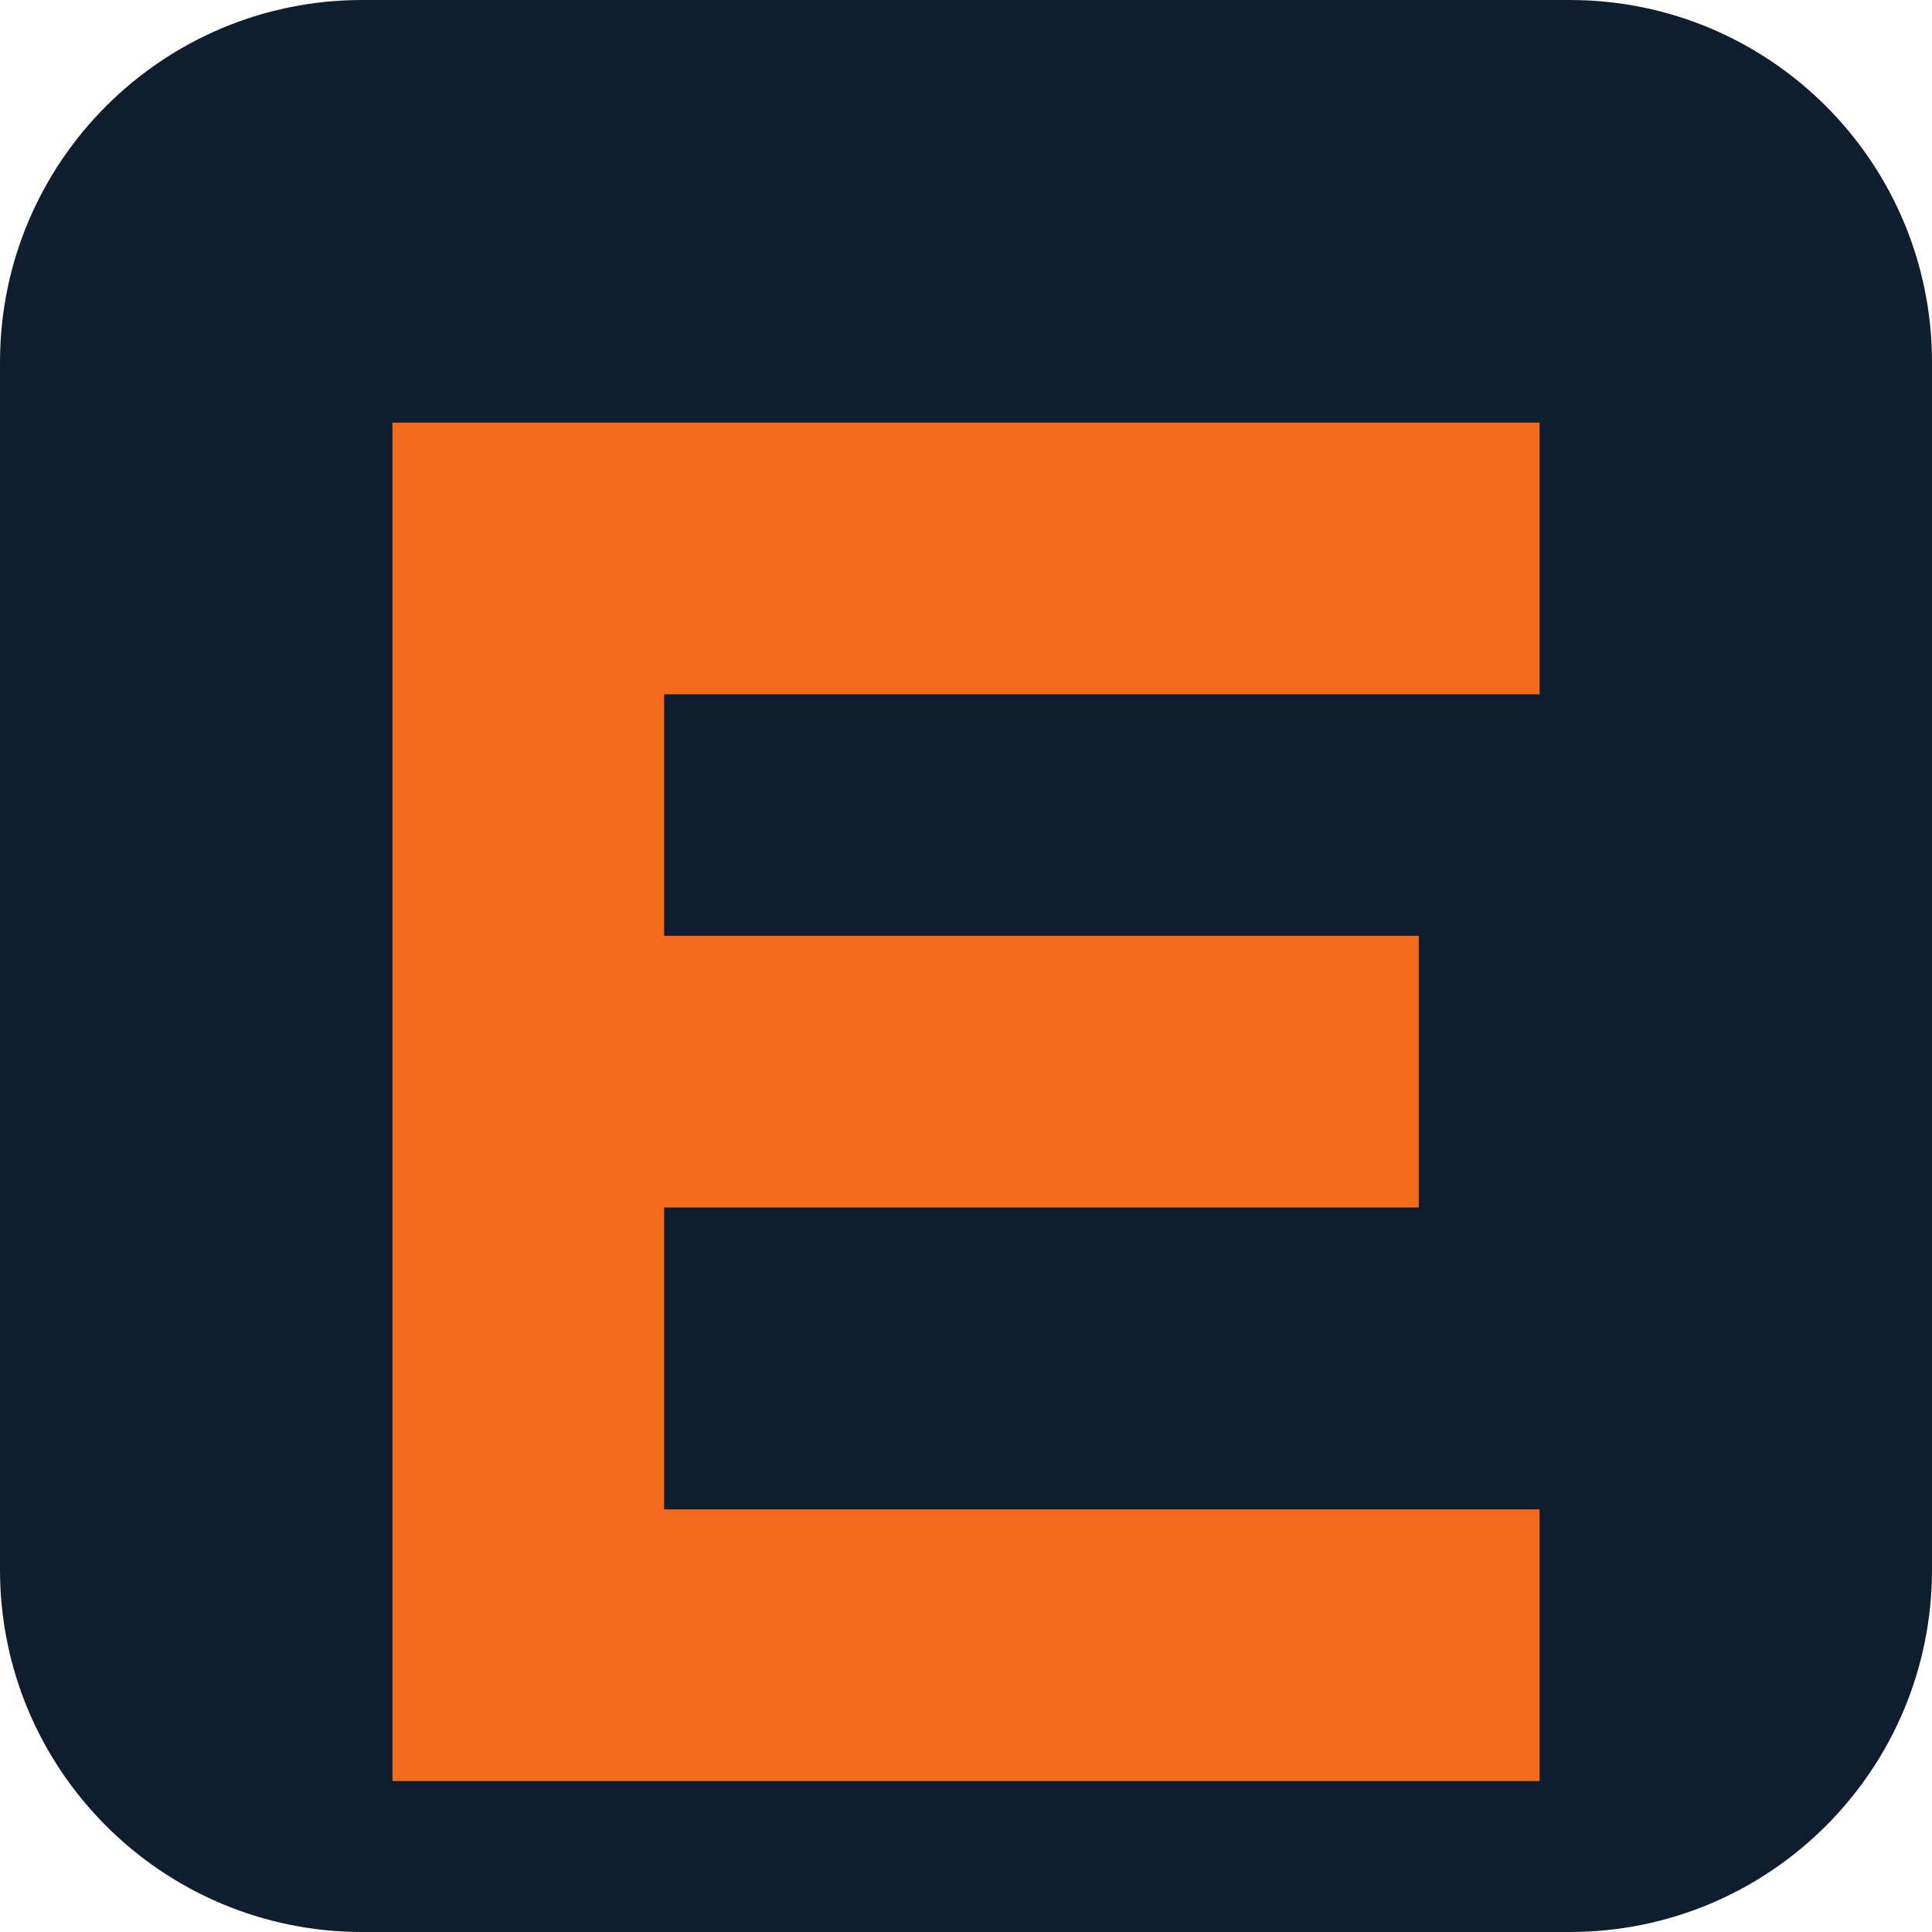
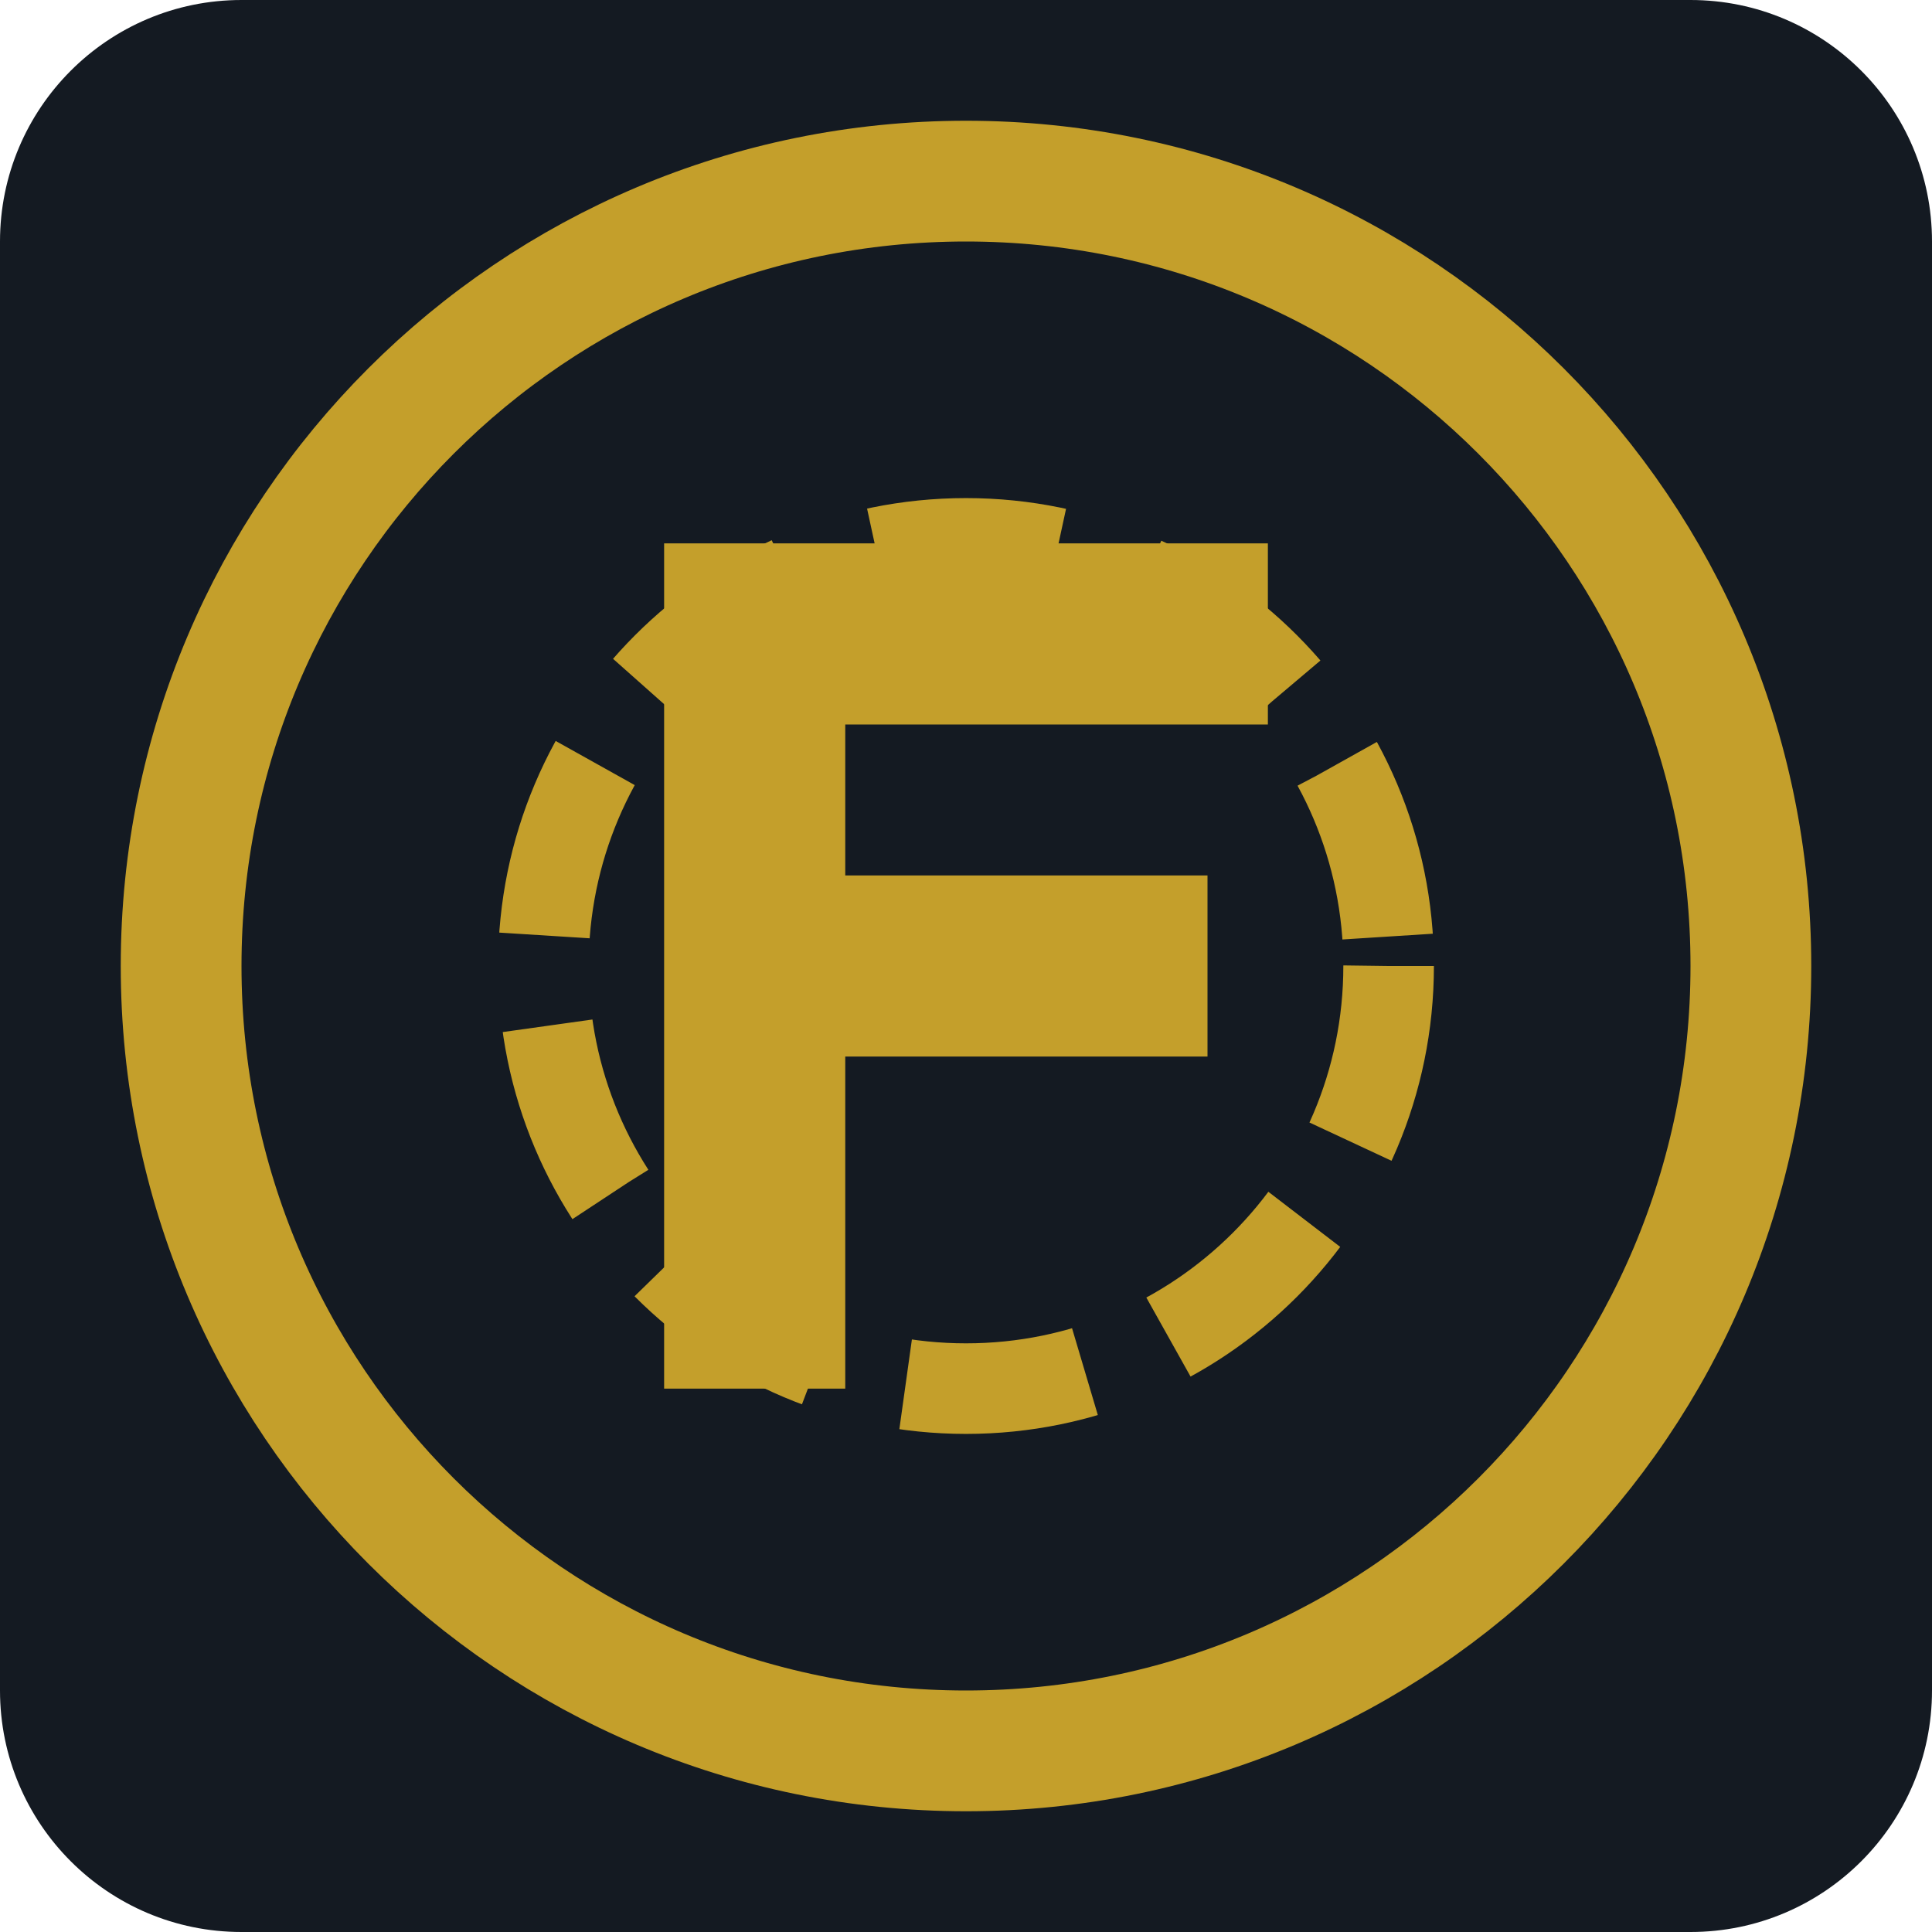
<svg xmlns="http://www.w3.org/2000/svg" viewBox="0 0 64 64">
-   <rect width="64" height="64" rx="12" fill="#0F1E2E" />
-   <path fill="#F26A1B" d="M13 14h38v9H22v8h25v9H22v10h29v9H13z" />
+   <rect width="64" height="64" rx="8" fill="#141A22" />
+   <circle cx="32" cy="32" r="26" fill="none" stroke="#C49F2B" stroke-width="4" />
+   <circle cx="32" cy="32" r="14" fill="none" stroke="#C49F2B" stroke-width="3" stroke-dasharray="6 3" />
+   <path fill="#C49F2B" d="M22 18h20v6H28v5h12v6H28v11h-6z" />
</svg>
